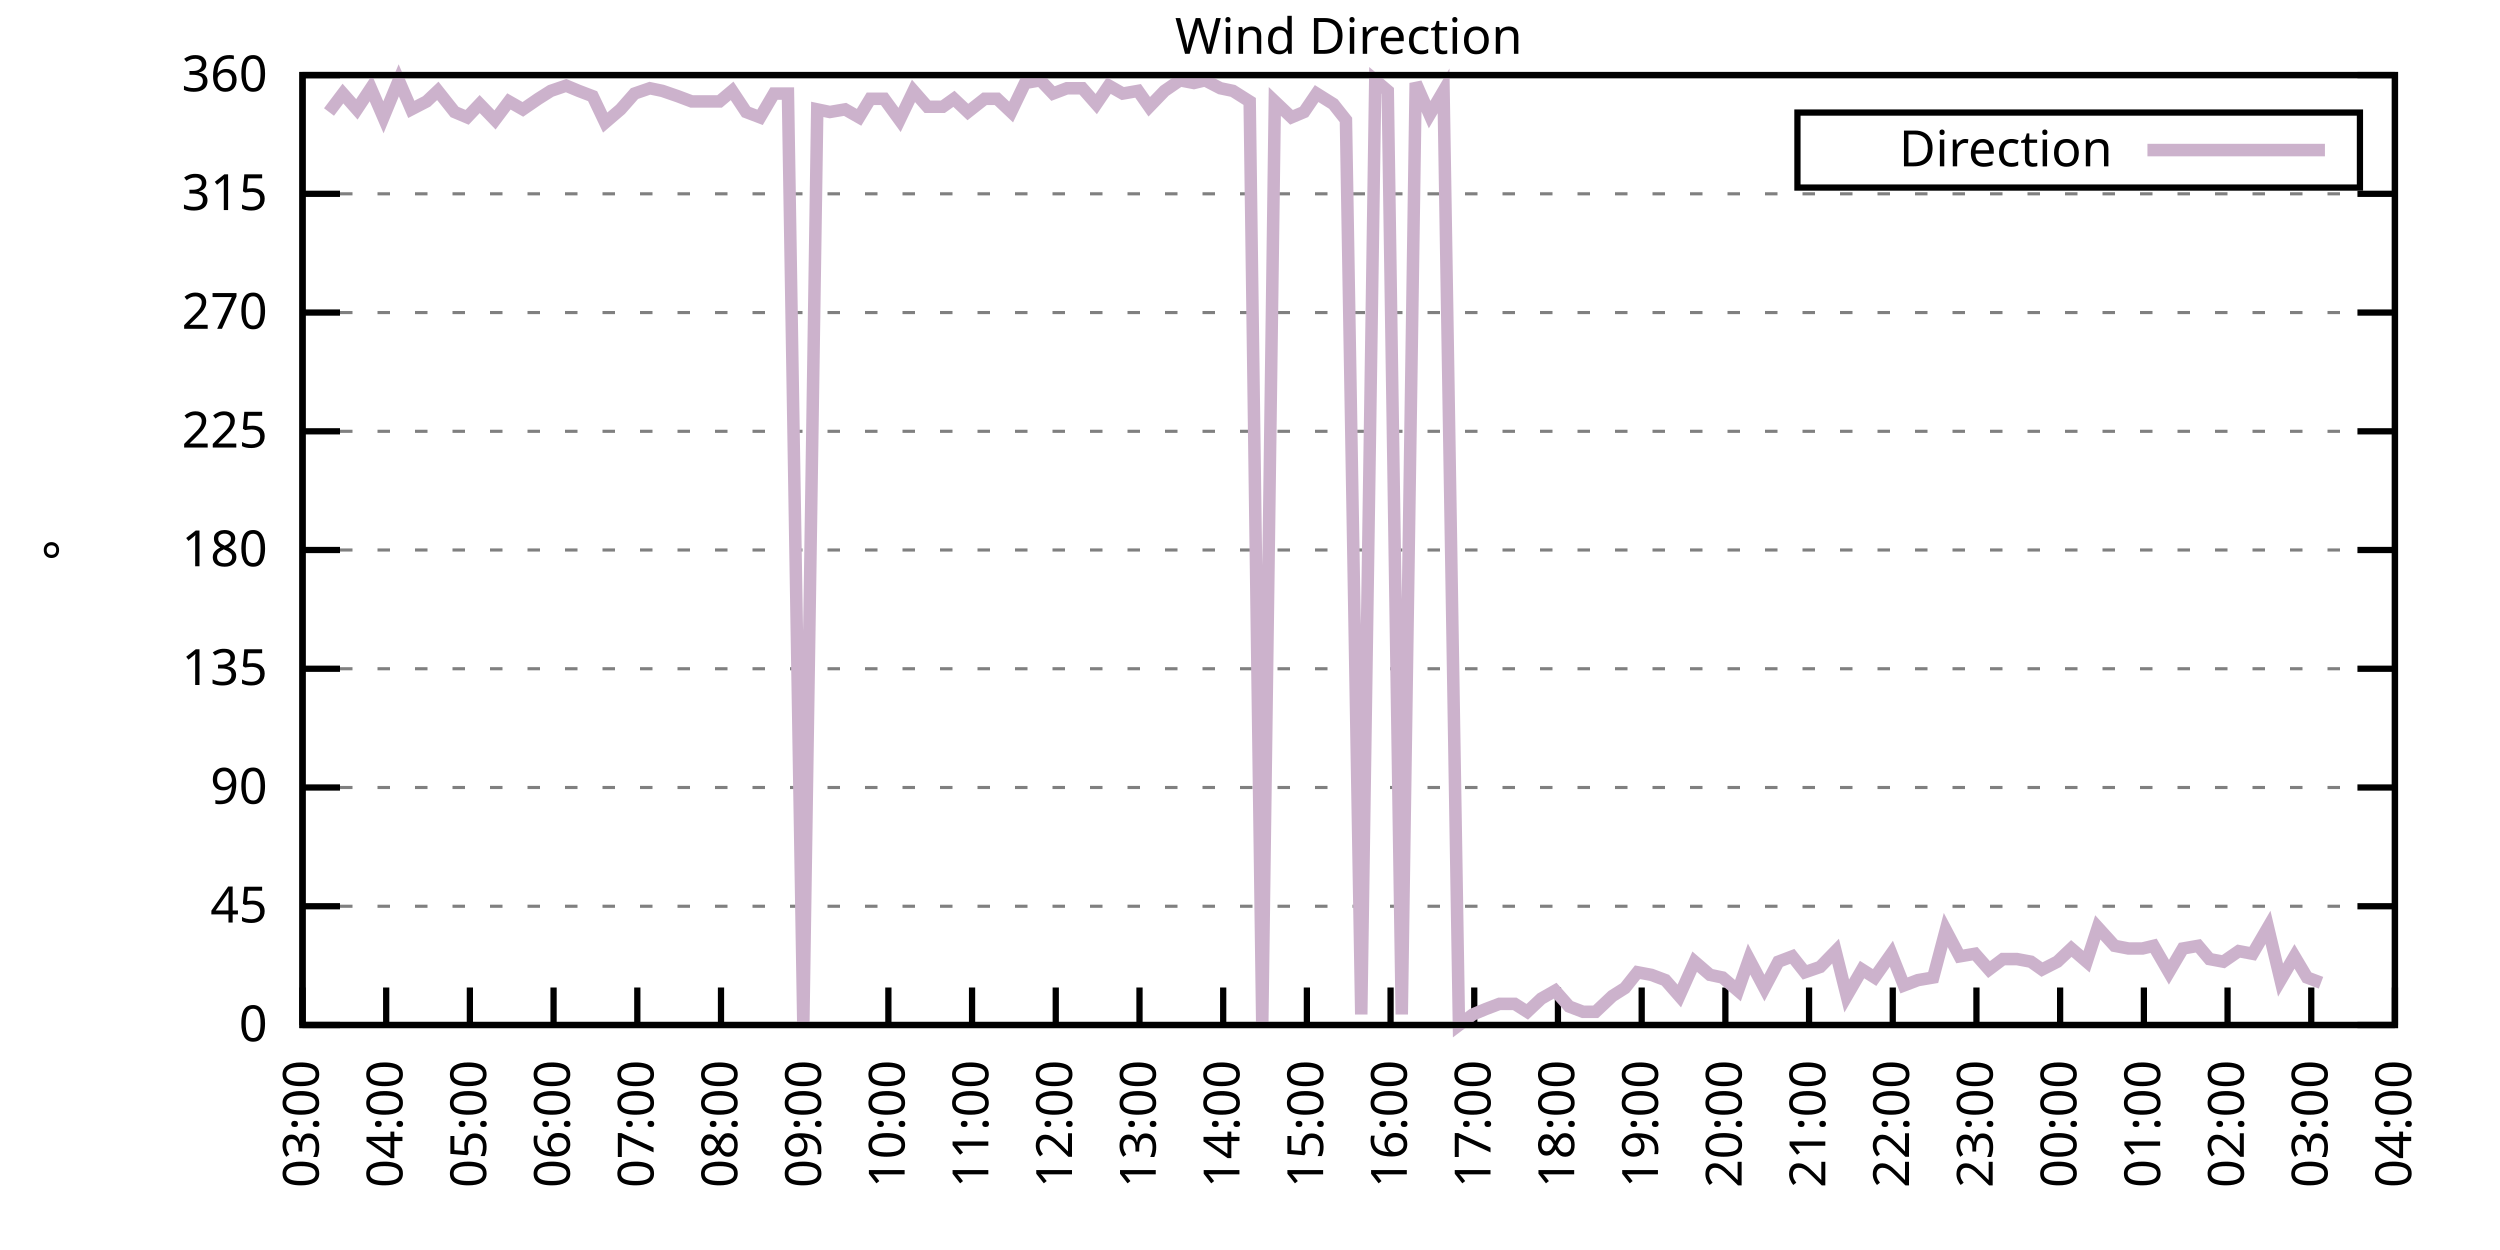
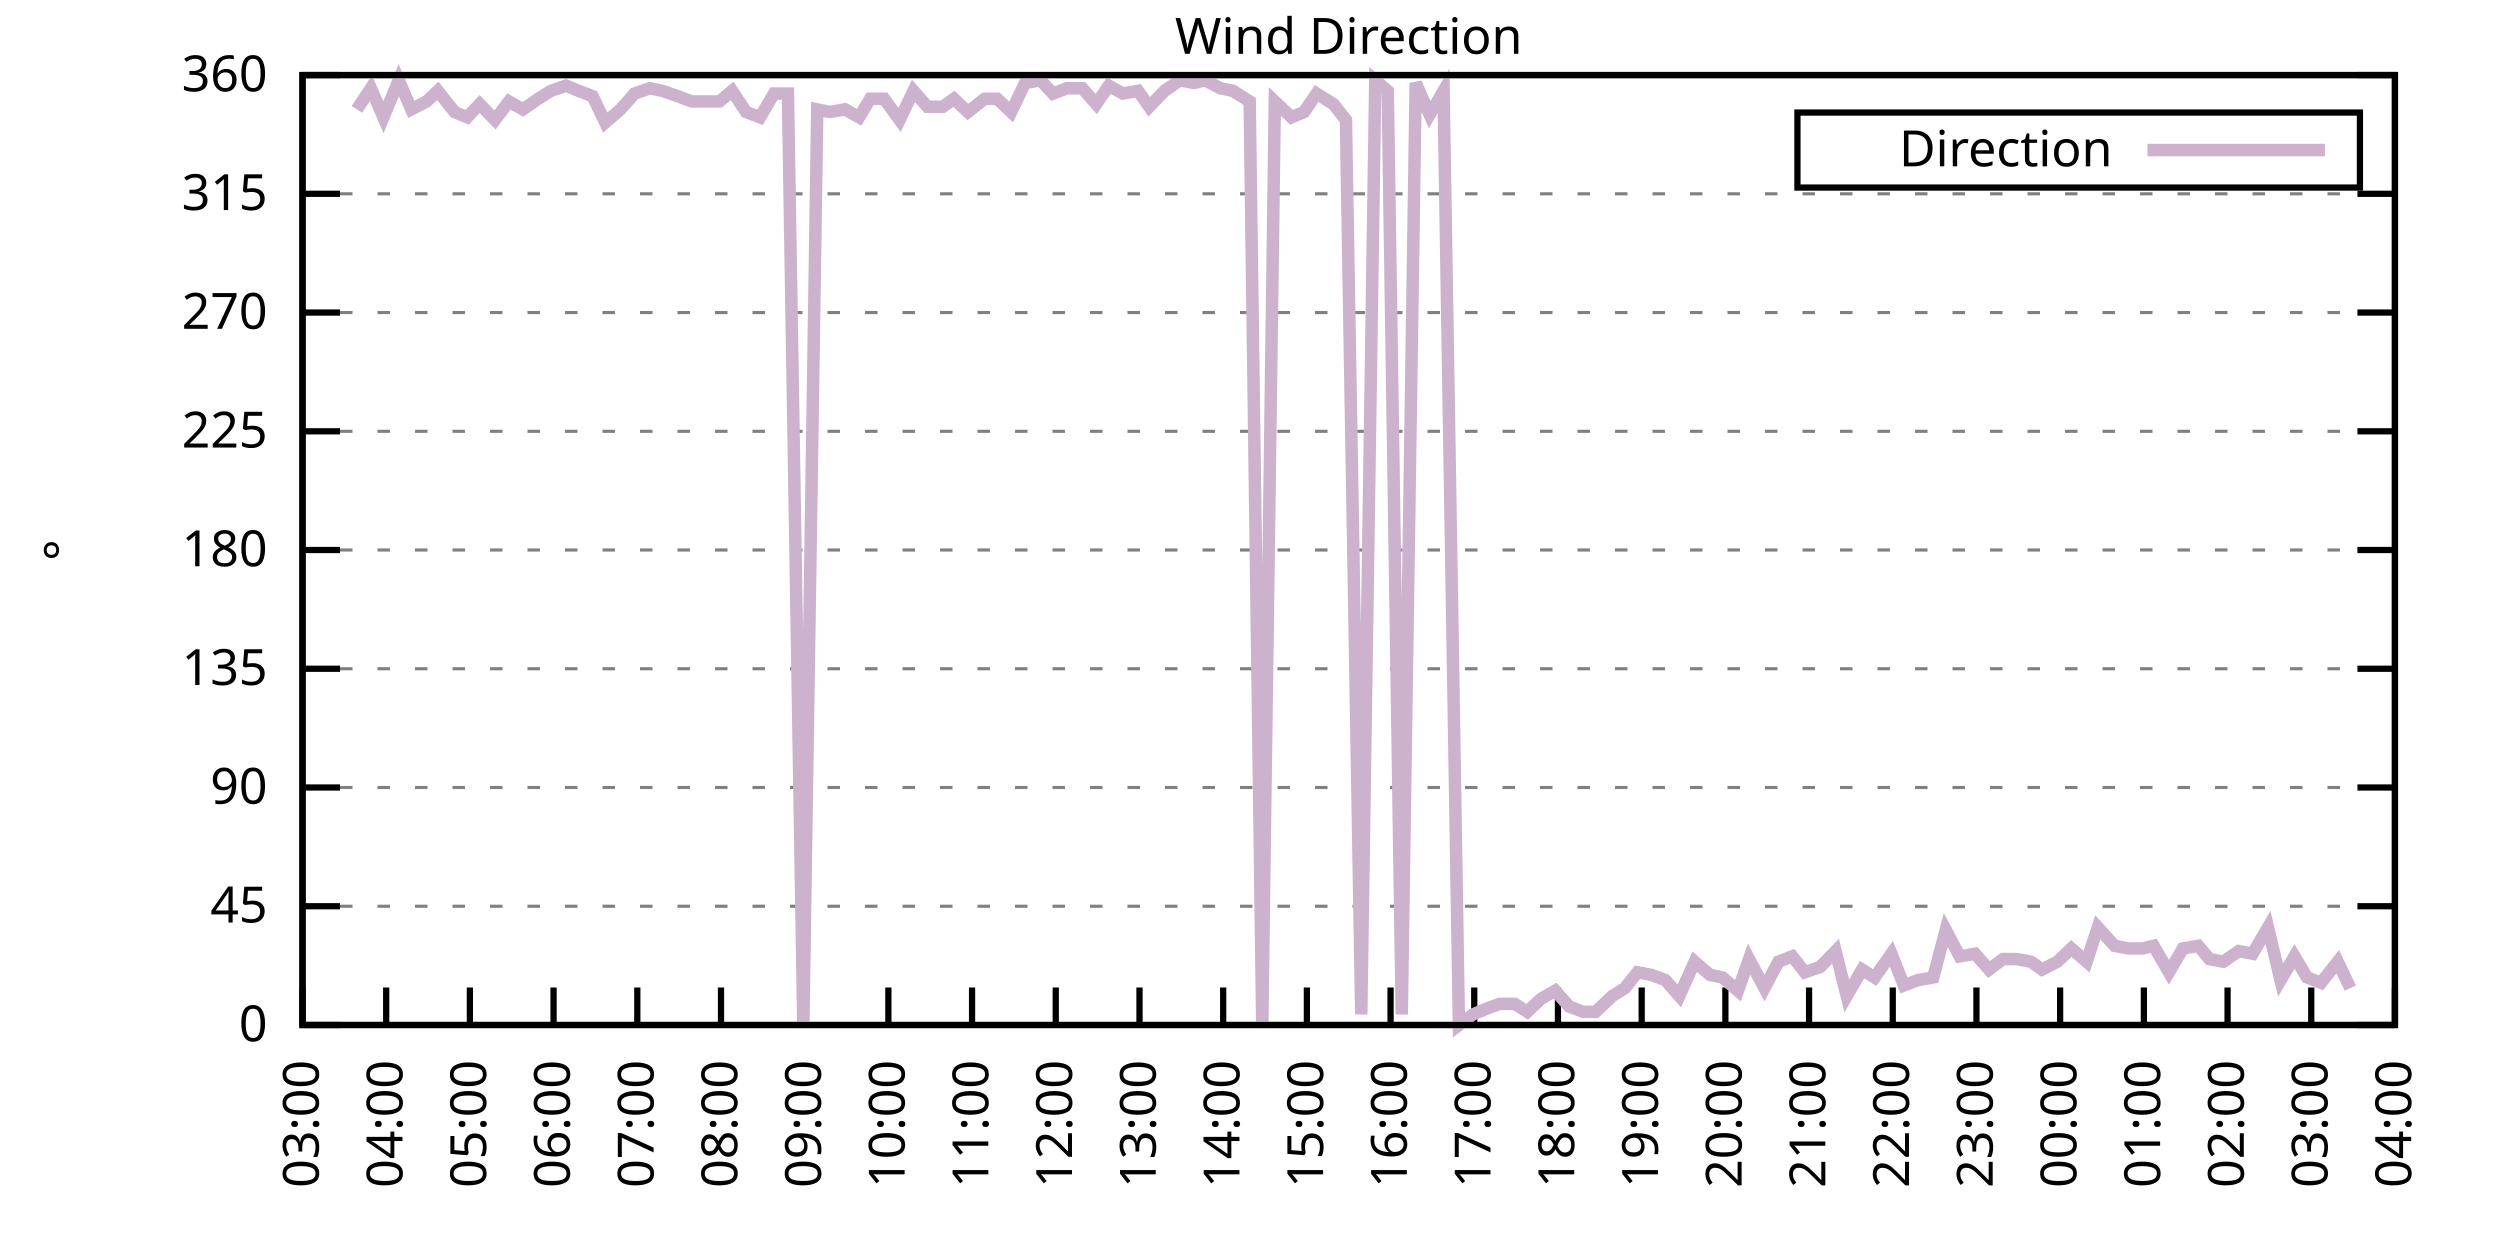
<svg xmlns="http://www.w3.org/2000/svg" xmlns:xlink="http://www.w3.org/1999/xlink" width="400" height="200" viewBox="0 0 400 200">
  <g id="gnuplot_canvas">
    <rect x="0" y="0" width="400" height="200" fill="none" />
    <defs>
      <circle id="gpDot" r="0.5" stroke-width="0.5" stroke="currentColor" />
      <path id="gpPt0" stroke-width="0.333" stroke="currentColor" d="M-1,0 h2 M0,-1 v2" />
      <path id="gpPt1" stroke-width="0.333" stroke="currentColor" d="M-1,-1 L1,1 M1,-1 L-1,1" />
      <path id="gpPt2" stroke-width="0.333" stroke="currentColor" d="M-1,0 L1,0 M0,-1 L0,1 M-1,-1 L1,1 M-1,1 L1,-1" />
      <rect id="gpPt3" stroke-width="0.333" stroke="currentColor" x="-1" y="-1" width="2" height="2" />
      <rect id="gpPt4" stroke-width="0.333" stroke="currentColor" fill="currentColor" x="-1" y="-1" width="2" height="2" />
      <circle id="gpPt5" stroke-width="0.333" stroke="currentColor" cx="0" cy="0" r="1" />
      <use xlink:href="#gpPt5" id="gpPt6" fill="currentColor" stroke="none" />
      <path id="gpPt7" stroke-width="0.333" stroke="currentColor" d="M0,-1.33 L-1.33,0.67 L1.33,0.67 z" />
      <use xlink:href="#gpPt7" id="gpPt8" fill="currentColor" stroke="none" />
      <use xlink:href="#gpPt7" id="gpPt9" stroke="currentColor" transform="rotate(180)" />
      <use xlink:href="#gpPt9" id="gpPt10" fill="currentColor" stroke="none" />
      <use xlink:href="#gpPt3" id="gpPt11" stroke="currentColor" transform="rotate(45)" />
      <use xlink:href="#gpPt11" id="gpPt12" fill="currentColor" stroke="none" />
      <path id="gpPt13" stroke-width="0.333" stroke="currentColor" d="M0,1.330 L1.265,0.411 L0.782,-1.067 L-0.782,-1.076 L-1.265,0.411 z" />
      <use xlink:href="#gpPt13" id="gpPt14" fill="currentColor" stroke="none" />
      <filter id="textbox" filterUnits="objectBoundingBox" x="0" y="0" height="1" width="1">
        <feFlood flood-color="white" flood-opacity="1" result="bgnd" />
        <feComposite in="SourceGraphic" in2="bgnd" operator="atop" />
      </filter>
      <filter id="greybox" filterUnits="objectBoundingBox" x="0" y="0" height="1" width="1">
        <feFlood flood-color="lightgrey" flood-opacity="1" result="grey" />
        <feComposite in="SourceGraphic" in2="grey" operator="atop" />
      </filter>
    </defs>
    <g fill="none" color="white" stroke="currentColor" stroke-width="1.00" stroke-linecap="butt" stroke-linejoin="miter">
</g>
    <g fill="none" color="black" stroke="currentColor" stroke-width="1.00" stroke-linecap="butt" stroke-linejoin="miter">
      <g stroke="none" shape-rendering="crispEdges">
        <polygon fill="rgb(255, 255, 255)" points="48.40,164.00 383.18,164.00 383.18,12.02 48.40,12.02 " />
      </g>
    </g>
    <g fill="none" color="black" stroke="currentColor" stroke-width="1.00" stroke-linecap="butt" stroke-linejoin="miter">
</g>
    <g fill="none" color="black" stroke="black" stroke-width="0.50" stroke-linecap="butt" stroke-linejoin="miter">
</g>
    <g fill="none" color="gray" stroke="currentColor" stroke-width="0.50" stroke-linecap="butt" stroke-linejoin="miter">
      <path stroke="gray" stroke-dasharray="2,4" class="gridline" d="M48.40,164.00 L383.19,164.00  " />
    </g>
    <g fill="none" color="gray" stroke="gray" stroke-width="1.00" stroke-linecap="butt" stroke-linejoin="miter">
</g>
    <g fill="none" color="black" stroke="currentColor" stroke-width="1.00" stroke-linecap="butt" stroke-linejoin="miter">
      <path stroke="black" d="M48.40,164.00 L54.40,164.00 M383.19,164.00 L377.19,164.00  " />
      <g transform="translate(42.80,166.60)" stroke="none" fill="black" font-family="Sans" font-size="8.00" text-anchor="end">
        <text>
          <tspan font-family="Sans"> 0</tspan>
        </text>
      </g>
    </g>
    <g fill="none" color="black" stroke="currentColor" stroke-width="1.00" stroke-linecap="butt" stroke-linejoin="miter">
</g>
    <g fill="none" color="black" stroke="black" stroke-width="0.50" stroke-linecap="butt" stroke-linejoin="miter">
</g>
    <g fill="none" color="gray" stroke="currentColor" stroke-width="0.50" stroke-linecap="butt" stroke-linejoin="miter">
      <path stroke="gray" stroke-dasharray="2,4" class="gridline" d="M48.40,145.00 L383.19,145.00  " />
    </g>
    <g fill="none" color="gray" stroke="gray" stroke-width="1.00" stroke-linecap="butt" stroke-linejoin="miter">
</g>
    <g fill="none" color="black" stroke="currentColor" stroke-width="1.00" stroke-linecap="butt" stroke-linejoin="miter">
      <path stroke="black" d="M48.40,145.00 L54.40,145.00 M383.19,145.00 L377.19,145.00  " />
      <g transform="translate(42.80,147.60)" stroke="none" fill="black" font-family="Sans" font-size="8.00" text-anchor="end">
        <text>
          <tspan font-family="Sans"> 45</tspan>
        </text>
      </g>
    </g>
    <g fill="none" color="black" stroke="currentColor" stroke-width="1.00" stroke-linecap="butt" stroke-linejoin="miter">
</g>
    <g fill="none" color="black" stroke="black" stroke-width="0.50" stroke-linecap="butt" stroke-linejoin="miter">
</g>
    <g fill="none" color="gray" stroke="currentColor" stroke-width="0.50" stroke-linecap="butt" stroke-linejoin="miter">
      <path stroke="gray" stroke-dasharray="2,4" class="gridline" d="M48.40,126.00 L383.19,126.00  " />
    </g>
    <g fill="none" color="gray" stroke="gray" stroke-width="1.00" stroke-linecap="butt" stroke-linejoin="miter">
</g>
    <g fill="none" color="black" stroke="currentColor" stroke-width="1.00" stroke-linecap="butt" stroke-linejoin="miter">
      <path stroke="black" d="M48.40,126.00 L54.40,126.00 M383.19,126.00 L377.19,126.00  " />
      <g transform="translate(42.80,128.60)" stroke="none" fill="black" font-family="Sans" font-size="8.00" text-anchor="end">
        <text>
          <tspan font-family="Sans"> 90</tspan>
        </text>
      </g>
    </g>
    <g fill="none" color="black" stroke="currentColor" stroke-width="1.00" stroke-linecap="butt" stroke-linejoin="miter">
</g>
    <g fill="none" color="black" stroke="black" stroke-width="0.50" stroke-linecap="butt" stroke-linejoin="miter">
</g>
    <g fill="none" color="gray" stroke="currentColor" stroke-width="0.50" stroke-linecap="butt" stroke-linejoin="miter">
      <path stroke="gray" stroke-dasharray="2,4" class="gridline" d="M48.40,107.00 L383.19,107.00  " />
    </g>
    <g fill="none" color="gray" stroke="gray" stroke-width="1.00" stroke-linecap="butt" stroke-linejoin="miter">
</g>
    <g fill="none" color="black" stroke="currentColor" stroke-width="1.00" stroke-linecap="butt" stroke-linejoin="miter">
      <path stroke="black" d="M48.40,107.00 L54.40,107.00 M383.19,107.00 L377.19,107.00  " />
      <g transform="translate(42.80,109.60)" stroke="none" fill="black" font-family="Sans" font-size="8.00" text-anchor="end">
        <text>
          <tspan font-family="Sans"> 135</tspan>
        </text>
      </g>
    </g>
    <g fill="none" color="black" stroke="currentColor" stroke-width="1.00" stroke-linecap="butt" stroke-linejoin="miter">
</g>
    <g fill="none" color="black" stroke="black" stroke-width="0.50" stroke-linecap="butt" stroke-linejoin="miter">
</g>
    <g fill="none" color="gray" stroke="currentColor" stroke-width="0.50" stroke-linecap="butt" stroke-linejoin="miter">
      <path stroke="gray" stroke-dasharray="2,4" class="gridline" d="M48.40,88.00 L383.19,88.00  " />
    </g>
    <g fill="none" color="gray" stroke="gray" stroke-width="1.00" stroke-linecap="butt" stroke-linejoin="miter">
</g>
    <g fill="none" color="black" stroke="currentColor" stroke-width="1.00" stroke-linecap="butt" stroke-linejoin="miter">
      <path stroke="black" d="M48.40,88.00 L54.40,88.00 M383.19,88.00 L377.19,88.00  " />
      <g transform="translate(42.80,90.60)" stroke="none" fill="black" font-family="Sans" font-size="8.00" text-anchor="end">
        <text>
          <tspan font-family="Sans"> 180</tspan>
        </text>
      </g>
    </g>
    <g fill="none" color="black" stroke="currentColor" stroke-width="1.00" stroke-linecap="butt" stroke-linejoin="miter">
</g>
    <g fill="none" color="black" stroke="black" stroke-width="0.50" stroke-linecap="butt" stroke-linejoin="miter">
</g>
    <g fill="none" color="gray" stroke="currentColor" stroke-width="0.50" stroke-linecap="butt" stroke-linejoin="miter">
      <path stroke="gray" stroke-dasharray="2,4" class="gridline" d="M48.40,69.01 L383.19,69.01  " />
    </g>
    <g fill="none" color="gray" stroke="gray" stroke-width="1.00" stroke-linecap="butt" stroke-linejoin="miter">
</g>
    <g fill="none" color="black" stroke="currentColor" stroke-width="1.00" stroke-linecap="butt" stroke-linejoin="miter">
      <path stroke="black" d="M48.40,69.01 L54.40,69.01 M383.19,69.01 L377.19,69.01  " />
      <g transform="translate(42.80,71.61)" stroke="none" fill="black" font-family="Sans" font-size="8.00" text-anchor="end">
        <text>
          <tspan font-family="Sans"> 225</tspan>
        </text>
      </g>
    </g>
    <g fill="none" color="black" stroke="currentColor" stroke-width="1.00" stroke-linecap="butt" stroke-linejoin="miter">
</g>
    <g fill="none" color="black" stroke="black" stroke-width="0.50" stroke-linecap="butt" stroke-linejoin="miter">
</g>
    <g fill="none" color="gray" stroke="currentColor" stroke-width="0.50" stroke-linecap="butt" stroke-linejoin="miter">
      <path stroke="gray" stroke-dasharray="2,4" class="gridline" d="M48.40,50.01 L383.19,50.01  " />
    </g>
    <g fill="none" color="gray" stroke="gray" stroke-width="1.00" stroke-linecap="butt" stroke-linejoin="miter">
</g>
    <g fill="none" color="black" stroke="currentColor" stroke-width="1.00" stroke-linecap="butt" stroke-linejoin="miter">
      <path stroke="black" d="M48.40,50.01 L54.40,50.01 M383.19,50.01 L377.19,50.01  " />
      <g transform="translate(42.80,52.61)" stroke="none" fill="black" font-family="Sans" font-size="8.00" text-anchor="end">
        <text>
          <tspan font-family="Sans"> 270</tspan>
        </text>
      </g>
    </g>
    <g fill="none" color="black" stroke="currentColor" stroke-width="1.00" stroke-linecap="butt" stroke-linejoin="miter">
</g>
    <g fill="none" color="black" stroke="black" stroke-width="0.50" stroke-linecap="butt" stroke-linejoin="miter">
</g>
    <g fill="none" color="gray" stroke="currentColor" stroke-width="0.50" stroke-linecap="butt" stroke-linejoin="miter">
      <path stroke="gray" stroke-dasharray="2,4" class="gridline" d="M48.40,31.01 L383.19,31.01  " />
    </g>
    <g fill="none" color="gray" stroke="gray" stroke-width="1.00" stroke-linecap="butt" stroke-linejoin="miter">
</g>
    <g fill="none" color="black" stroke="currentColor" stroke-width="1.00" stroke-linecap="butt" stroke-linejoin="miter">
      <path stroke="black" d="M48.40,31.01 L54.40,31.01 M383.19,31.01 L377.19,31.01  " />
      <g transform="translate(42.80,33.61)" stroke="none" fill="black" font-family="Sans" font-size="8.00" text-anchor="end">
        <text>
          <tspan font-family="Sans"> 315</tspan>
        </text>
      </g>
    </g>
    <g fill="none" color="black" stroke="currentColor" stroke-width="1.00" stroke-linecap="butt" stroke-linejoin="miter">
</g>
    <g fill="none" color="black" stroke="black" stroke-width="0.50" stroke-linecap="butt" stroke-linejoin="miter">
</g>
    <g fill="none" color="gray" stroke="currentColor" stroke-width="0.50" stroke-linecap="butt" stroke-linejoin="miter">
      <path stroke="gray" stroke-dasharray="2,4" class="gridline" d="M48.40,12.01 L383.19,12.01  " />
    </g>
    <g fill="none" color="gray" stroke="gray" stroke-width="1.00" stroke-linecap="butt" stroke-linejoin="miter">
</g>
    <g fill="none" color="black" stroke="currentColor" stroke-width="1.00" stroke-linecap="butt" stroke-linejoin="miter">
      <path stroke="black" d="M48.40,12.01 L54.40,12.01 M383.19,12.01 L377.19,12.01  " />
      <g transform="translate(42.80,14.61)" stroke="none" fill="black" font-family="Sans" font-size="8.00" text-anchor="end">
        <text>
          <tspan font-family="Sans"> 360</tspan>
        </text>
      </g>
    </g>
    <g fill="none" color="black" stroke="currentColor" stroke-width="1.00" stroke-linecap="butt" stroke-linejoin="miter">
      <path stroke="black" d="M48.40,164.00 L48.40,158.00  " />
      <g transform="translate(51.00,169.60) rotate(270.00)" stroke="none" fill="black" font-family="Sans" font-size="8.00" text-anchor="end">
        <text>
          <tspan font-family="Sans">03:00</tspan>
        </text>
      </g>
    </g>
    <g fill="none" color="black" stroke="currentColor" stroke-width="1.00" stroke-linecap="butt" stroke-linejoin="miter">
      <path stroke="black" d="M61.79,164.00 L61.79,158.00  " />
      <g transform="translate(64.39,169.60) rotate(270.00)" stroke="none" fill="black" font-family="Sans" font-size="8.00" text-anchor="end">
        <text>
          <tspan font-family="Sans">04:00</tspan>
        </text>
      </g>
    </g>
    <g fill="none" color="black" stroke="currentColor" stroke-width="1.00" stroke-linecap="butt" stroke-linejoin="miter">
      <path stroke="black" d="M75.18,164.00 L75.18,158.00  " />
      <g transform="translate(77.78,169.60) rotate(270.00)" stroke="none" fill="black" font-family="Sans" font-size="8.00" text-anchor="end">
        <text>
          <tspan font-family="Sans">05:00</tspan>
        </text>
      </g>
    </g>
    <g fill="none" color="black" stroke="currentColor" stroke-width="1.00" stroke-linecap="butt" stroke-linejoin="miter">
      <path stroke="black" d="M88.57,164.00 L88.57,158.00  " />
      <g transform="translate(91.17,169.60) rotate(270.00)" stroke="none" fill="black" font-family="Sans" font-size="8.00" text-anchor="end">
        <text>
          <tspan font-family="Sans">06:00</tspan>
        </text>
      </g>
    </g>
    <g fill="none" color="black" stroke="currentColor" stroke-width="1.00" stroke-linecap="butt" stroke-linejoin="miter">
      <path stroke="black" d="M101.97,164.00 L101.97,158.00  " />
      <g transform="translate(104.57,169.60) rotate(270.00)" stroke="none" fill="black" font-family="Sans" font-size="8.00" text-anchor="end">
        <text>
          <tspan font-family="Sans">07:00</tspan>
        </text>
      </g>
    </g>
    <g fill="none" color="black" stroke="currentColor" stroke-width="1.00" stroke-linecap="butt" stroke-linejoin="miter">
      <path stroke="black" d="M115.36,164.00 L115.36,158.00  " />
      <g transform="translate(117.96,169.60) rotate(270.00)" stroke="none" fill="black" font-family="Sans" font-size="8.00" text-anchor="end">
        <text>
          <tspan font-family="Sans">08:00</tspan>
        </text>
      </g>
    </g>
    <g fill="none" color="black" stroke="currentColor" stroke-width="1.00" stroke-linecap="butt" stroke-linejoin="miter">
      <path stroke="black" d="M128.75,164.00 L128.75,158.00  " />
      <g transform="translate(131.35,169.60) rotate(270.00)" stroke="none" fill="black" font-family="Sans" font-size="8.00" text-anchor="end">
        <text>
          <tspan font-family="Sans">09:00</tspan>
        </text>
      </g>
    </g>
    <g fill="none" color="black" stroke="currentColor" stroke-width="1.00" stroke-linecap="butt" stroke-linejoin="miter">
      <path stroke="black" d="M142.14,164.00 L142.14,158.00  " />
      <g transform="translate(144.74,169.60) rotate(270.00)" stroke="none" fill="black" font-family="Sans" font-size="8.00" text-anchor="end">
        <text>
          <tspan font-family="Sans">10:00</tspan>
        </text>
      </g>
    </g>
    <g fill="none" color="black" stroke="currentColor" stroke-width="1.00" stroke-linecap="butt" stroke-linejoin="miter">
      <path stroke="black" d="M155.53,164.00 L155.53,158.00  " />
      <g transform="translate(158.13,169.60) rotate(270.00)" stroke="none" fill="black" font-family="Sans" font-size="8.00" text-anchor="end">
        <text>
          <tspan font-family="Sans">11:00</tspan>
        </text>
      </g>
    </g>
    <g fill="none" color="black" stroke="currentColor" stroke-width="1.00" stroke-linecap="butt" stroke-linejoin="miter">
      <path stroke="black" d="M168.92,164.00 L168.92,158.00  " />
      <g transform="translate(171.52,169.60) rotate(270.00)" stroke="none" fill="black" font-family="Sans" font-size="8.00" text-anchor="end">
        <text>
          <tspan font-family="Sans">12:00</tspan>
        </text>
      </g>
    </g>
    <g fill="none" color="black" stroke="currentColor" stroke-width="1.00" stroke-linecap="butt" stroke-linejoin="miter">
      <path stroke="black" d="M182.32,164.00 L182.32,158.00  " />
      <g transform="translate(184.92,169.60) rotate(270.00)" stroke="none" fill="black" font-family="Sans" font-size="8.00" text-anchor="end">
        <text>
          <tspan font-family="Sans">13:00</tspan>
        </text>
      </g>
    </g>
    <g fill="none" color="black" stroke="currentColor" stroke-width="1.00" stroke-linecap="butt" stroke-linejoin="miter">
      <path stroke="black" d="M195.71,164.00 L195.71,158.00  " />
      <g transform="translate(198.31,169.60) rotate(270.00)" stroke="none" fill="black" font-family="Sans" font-size="8.00" text-anchor="end">
        <text>
          <tspan font-family="Sans">14:00</tspan>
        </text>
      </g>
    </g>
    <g fill="none" color="black" stroke="currentColor" stroke-width="1.00" stroke-linecap="butt" stroke-linejoin="miter">
      <path stroke="black" d="M209.10,164.00 L209.10,158.00  " />
      <g transform="translate(211.70,169.60) rotate(270.00)" stroke="none" fill="black" font-family="Sans" font-size="8.00" text-anchor="end">
        <text>
          <tspan font-family="Sans">15:00</tspan>
        </text>
      </g>
    </g>
    <g fill="none" color="black" stroke="currentColor" stroke-width="1.00" stroke-linecap="butt" stroke-linejoin="miter">
      <path stroke="black" d="M222.49,164.00 L222.49,158.00  " />
      <g transform="translate(225.09,169.60) rotate(270.00)" stroke="none" fill="black" font-family="Sans" font-size="8.00" text-anchor="end">
        <text>
          <tspan font-family="Sans">16:00</tspan>
        </text>
      </g>
    </g>
    <g fill="none" color="black" stroke="currentColor" stroke-width="1.00" stroke-linecap="butt" stroke-linejoin="miter">
      <path stroke="black" d="M235.88,164.00 L235.88,158.00  " />
      <g transform="translate(238.48,169.60) rotate(270.00)" stroke="none" fill="black" font-family="Sans" font-size="8.00" text-anchor="end">
        <text>
          <tspan font-family="Sans">17:00</tspan>
        </text>
      </g>
    </g>
    <g fill="none" color="black" stroke="currentColor" stroke-width="1.00" stroke-linecap="butt" stroke-linejoin="miter">
      <path stroke="black" d="M249.27,164.00 L249.27,158.00  " />
      <g transform="translate(251.87,169.60) rotate(270.00)" stroke="none" fill="black" font-family="Sans" font-size="8.00" text-anchor="end">
        <text>
          <tspan font-family="Sans">18:00</tspan>
        </text>
      </g>
    </g>
    <g fill="none" color="black" stroke="currentColor" stroke-width="1.00" stroke-linecap="butt" stroke-linejoin="miter">
      <path stroke="black" d="M262.67,164.00 L262.67,158.00  " />
      <g transform="translate(265.27,169.60) rotate(270.00)" stroke="none" fill="black" font-family="Sans" font-size="8.00" text-anchor="end">
        <text>
          <tspan font-family="Sans">19:00</tspan>
        </text>
      </g>
    </g>
    <g fill="none" color="black" stroke="currentColor" stroke-width="1.00" stroke-linecap="butt" stroke-linejoin="miter">
      <path stroke="black" d="M276.06,164.00 L276.06,158.00  " />
      <g transform="translate(278.66,169.60) rotate(270.00)" stroke="none" fill="black" font-family="Sans" font-size="8.00" text-anchor="end">
        <text>
          <tspan font-family="Sans">20:00</tspan>
        </text>
      </g>
    </g>
    <g fill="none" color="black" stroke="currentColor" stroke-width="1.00" stroke-linecap="butt" stroke-linejoin="miter">
      <path stroke="black" d="M289.45,164.00 L289.45,158.00  " />
      <g transform="translate(292.05,169.60) rotate(270.00)" stroke="none" fill="black" font-family="Sans" font-size="8.00" text-anchor="end">
        <text>
          <tspan font-family="Sans">21:00</tspan>
        </text>
      </g>
    </g>
    <g fill="none" color="black" stroke="currentColor" stroke-width="1.00" stroke-linecap="butt" stroke-linejoin="miter">
      <path stroke="black" d="M302.84,164.00 L302.84,158.00  " />
      <g transform="translate(305.44,169.60) rotate(270.00)" stroke="none" fill="black" font-family="Sans" font-size="8.00" text-anchor="end">
        <text>
          <tspan font-family="Sans">22:00</tspan>
        </text>
      </g>
    </g>
    <g fill="none" color="black" stroke="currentColor" stroke-width="1.00" stroke-linecap="butt" stroke-linejoin="miter">
      <path stroke="black" d="M316.23,164.00 L316.23,158.00  " />
      <g transform="translate(318.83,169.60) rotate(270.00)" stroke="none" fill="black" font-family="Sans" font-size="8.00" text-anchor="end">
        <text>
          <tspan font-family="Sans">23:00</tspan>
        </text>
      </g>
    </g>
    <g fill="none" color="black" stroke="currentColor" stroke-width="1.00" stroke-linecap="butt" stroke-linejoin="miter">
      <path stroke="black" d="M329.62,164.00 L329.62,158.00  " />
      <g transform="translate(332.22,169.60) rotate(270.00)" stroke="none" fill="black" font-family="Sans" font-size="8.00" text-anchor="end">
        <text>
          <tspan font-family="Sans">00:00</tspan>
        </text>
      </g>
    </g>
    <g fill="none" color="black" stroke="currentColor" stroke-width="1.00" stroke-linecap="butt" stroke-linejoin="miter">
      <path stroke="black" d="M343.02,164.00 L343.02,158.00  " />
      <g transform="translate(345.62,169.60) rotate(270.00)" stroke="none" fill="black" font-family="Sans" font-size="8.00" text-anchor="end">
        <text>
          <tspan font-family="Sans">01:00</tspan>
        </text>
      </g>
    </g>
    <g fill="none" color="black" stroke="currentColor" stroke-width="1.00" stroke-linecap="butt" stroke-linejoin="miter">
      <path stroke="black" d="M356.41,164.00 L356.41,158.00  " />
      <g transform="translate(359.01,169.60) rotate(270.00)" stroke="none" fill="black" font-family="Sans" font-size="8.00" text-anchor="end">
        <text>
          <tspan font-family="Sans">02:00</tspan>
        </text>
      </g>
    </g>
    <g fill="none" color="black" stroke="currentColor" stroke-width="1.00" stroke-linecap="butt" stroke-linejoin="miter">
      <path stroke="black" d="M369.80,164.00 L369.80,158.00  " />
      <g transform="translate(372.40,169.60) rotate(270.00)" stroke="none" fill="black" font-family="Sans" font-size="8.00" text-anchor="end">
        <text>
          <tspan font-family="Sans">03:00</tspan>
        </text>
      </g>
    </g>
    <g fill="none" color="black" stroke="currentColor" stroke-width="1.00" stroke-linecap="butt" stroke-linejoin="miter">
      <path stroke="black" d="M383.19,164.00 L383.19,158.00  " />
      <g transform="translate(385.79,169.60) rotate(270.00)" stroke="none" fill="black" font-family="Sans" font-size="8.00" text-anchor="end">
        <text>
          <tspan font-family="Sans">04:00</tspan>
        </text>
      </g>
    </g>
    <g fill="none" color="black" stroke="currentColor" stroke-width="1.00" stroke-linecap="butt" stroke-linejoin="miter">
</g>
    <g fill="none" color="black" stroke="currentColor" stroke-width="1.00" stroke-linecap="butt" stroke-linejoin="miter">
      <path stroke="black" d="M48.40,12.01 L48.40,164.00 L383.19,164.00 L383.19,12.01 L48.40,12.01 Z  " />
    </g>
    <g fill="none" color="black" stroke="currentColor" stroke-width="1.00" stroke-linecap="butt" stroke-linejoin="miter">
</g>
    <g fill="none" color="black" stroke="currentColor" stroke-width="1.00" stroke-linecap="butt" stroke-linejoin="miter">
      <path stroke="black" d="M287.59,30.01 L287.59,18.01 L377.59,18.01 L377.59,30.01 L287.59,30.01 Z  " />
    </g>
    <g id="Wind_direction_plot_1">
      <g fill="none" color="white" stroke="black" stroke-width="2.00" stroke-linecap="butt" stroke-linejoin="miter">
</g>
      <g fill="none" color="black" stroke="currentColor" stroke-width="2.00" stroke-linecap="butt" stroke-linejoin="miter">
        <g transform="translate(337.99,26.61)" stroke="none" fill="black" font-family="Sans" font-size="8.00" text-anchor="end">
          <text>
            <tspan font-family="Sans">Direction</tspan>
          </text>
        </g>
      </g>
      <g fill="none" color="black" stroke="currentColor" stroke-width="2.00" stroke-linecap="butt" stroke-linejoin="miter">
-         <path stroke="rgb(204, 178, 204)" d="M343.59,24.01 L371.99,24.01 M52.64,17.92 L54.87,14.97 L57.10,17.50 L59.34,14.12 L61.35,18.77 L63.80,12.85   L65.81,17.50 L68.26,16.23 L70.05,14.54 L72.73,17.92 L74.74,18.77 L76.75,16.65 L79.20,19.19 L81.43,16.23   L83.66,17.50 L86.12,15.81 L88.13,14.54 L90.58,13.70 L92.59,14.54 L94.82,15.39 L96.83,19.61 L99.29,17.50   L101.52,14.97 L103.98,14.12 L105.98,14.54 L108.44,15.39 L110.67,16.23 L112.90,16.23 L115.13,16.23 L117.14,14.54   L119.38,17.92 L121.61,18.77 L123.84,14.97 L126.07,14.97 L128.53,164.00 L130.76,17.50 L132.77,17.92 L135.22,17.50   L137.45,18.77 L139.24,15.81 L141.47,15.81 L143.93,19.19 L146.16,14.54 L148.39,17.08 L150.85,17.08 L152.63,15.81   L154.86,17.92 L157.54,15.81 L159.55,15.81 L161.78,17.92 L164.01,13.28 L166.47,12.85 L168.48,14.97 L170.71,14.12   L173.17,14.12 L175.40,16.65 L177.41,13.70 L179.64,14.97 L182.09,14.54 L183.88,17.08 L186.33,14.54 L188.79,12.85   L191.02,13.28 L192.81,12.85 L195.26,14.12 L197.27,14.54 L199.95,16.23 L201.96,164.00 L203.97,16.23 L206.64,18.77   L208.65,17.92 L210.66,14.97 L213.34,16.65 L215.35,19.19 L217.80,162.31 L220.04,12.85 L222.04,14.54 L224.28,162.31   L226.51,13.28 L228.74,18.34 L230.97,14.54 L233.43,164.00 L235.66,162.31 L237.67,161.47 L239.90,160.62 L242.36,160.62   L244.36,161.89 L246.60,159.78 L248.83,158.51 L251.06,161.04 L253.29,161.89 L255.30,161.89 L257.98,159.36 L259.99,158.09   L262.00,155.56 L264.23,155.98 L266.46,156.82 L268.69,159.36 L271.15,153.87 L273.60,155.98 L275.61,156.40 L278.07,158.51   L279.85,153.45 L282.31,158.09 L284.54,153.87 L286.77,153.02 L288.78,155.56 L291.23,154.71 L293.69,152.18 L295.48,159.36   L297.93,155.13 L299.94,156.40 L302.62,152.60 L304.63,157.67 L306.86,156.82 L309.31,156.40 L311.32,148.80 L313.55,153.02   L316.01,152.60 L318.24,155.13 L320.47,153.45 L322.70,153.45 L324.94,153.87 L326.72,155.13 L329.18,153.87 L331.41,151.76   L333.86,153.87 L335.65,148.38 L338.33,151.33 L340.56,151.76 L342.79,151.76 L344.58,151.33 L347.03,155.56 L349.26,151.76   L351.72,151.33 L353.51,153.45 L355.74,153.87 L358.19,152.18 L360.42,152.60 L362.88,148.38 L364.89,156.82 L367.12,153.02   L369.13,156.40 L371.36,157.24  " />
+         <path stroke="rgb(204, 178, 204)" d="M343.59,24.01 L371.99,24.01 M57.10,17.50 L59.34,14.12 L61.35,18.77 L63.80,12.85 L65.81,17.50 L68.26,16.23   L70.05,14.54 L72.73,17.92 L74.74,18.77 L76.75,16.65 L79.20,19.19 L81.43,16.23 L83.66,17.50 L86.12,15.81   L88.13,14.54 L90.58,13.70 L92.59,14.54 L94.82,15.39 L96.83,19.61 L99.29,17.50 L101.52,14.97 L103.98,14.12   L105.98,14.54 L108.44,15.39 L110.67,16.23 L112.90,16.23 L115.13,16.23 L117.14,14.54 L119.38,17.92 L121.61,18.77   L123.84,14.97 L126.07,14.97 L128.53,164.00 L130.76,17.50 L132.77,17.92 L135.22,17.50 L137.45,18.77 L139.24,15.81   L141.47,15.81 L143.93,19.19 L146.16,14.54 L148.39,17.08 L150.85,17.08 L152.63,15.81 L154.86,17.92 L157.54,15.81   L159.55,15.81 L161.78,17.92 L164.01,13.28 L166.47,12.85 L168.48,14.97 L170.71,14.12 L173.17,14.12 L175.40,16.65   L177.41,13.70 L179.64,14.97 L182.09,14.54 L183.88,17.08 L186.33,14.54 L188.79,12.85 L191.02,13.28 L192.81,12.85   L195.26,14.12 L197.27,14.54 L199.95,16.23 L201.96,164.00 L203.97,16.23 L206.64,18.77 L208.65,17.92 L210.66,14.97   L213.34,16.65 L215.35,19.19 L217.80,162.31 L220.04,12.85 L222.04,14.54 L224.28,162.31 L226.51,13.28 L228.74,18.34   L230.97,14.54 L233.43,164.00 L235.66,162.31 L237.67,161.47 L239.90,160.62 L242.36,160.62 L244.36,161.89 L246.60,159.78   L248.83,158.51 L251.06,161.04 L253.29,161.89 L255.30,161.89 L257.98,159.36 L259.99,158.09 L262.00,155.56 L264.23,155.98   L266.46,156.82 L268.69,159.36 L271.15,153.87 L273.60,155.98 L275.61,156.40 L278.07,158.51 L279.85,153.45 L282.31,158.09   L284.54,153.87 L286.77,153.02 L288.78,155.56 L291.23,154.71 L293.69,152.18 L295.48,159.36 L297.93,155.13 L299.94,156.40   L302.62,152.60 L304.63,157.67 L306.86,156.82 L309.31,156.40 L311.32,148.80 L313.55,153.02 L316.01,152.60 L318.24,155.13   L320.47,153.45 L322.70,153.45 L324.94,153.87 L326.72,155.13 L329.18,153.87 L331.41,151.76 L333.86,153.87 L335.65,148.38   L338.33,151.33 L340.56,151.76 L342.79,151.76 L344.58,151.33 L347.03,155.56 L349.26,151.76 L351.72,151.33 L353.51,153.45   L355.74,153.87 L358.19,152.18 L360.42,152.60 L362.88,148.38 L364.89,156.82 L367.12,153.02 L369.13,156.40 L371.36,157.24   L374.04,153.87 L376.05,158.09  " />
      </g>
    </g>
    <g fill="none" color="black" stroke="currentColor" stroke-width="2.00" stroke-linecap="butt" stroke-linejoin="miter">
</g>
    <g fill="none" color="black" stroke="black" stroke-width="1.00" stroke-linecap="butt" stroke-linejoin="miter">
</g>
    <g fill="none" color="black" stroke="currentColor" stroke-width="1.00" stroke-linecap="butt" stroke-linejoin="miter">
      <path stroke="black" d="M48.40,12.01 L48.40,164.00 L383.19,164.00 L383.19,12.01 L48.40,12.01 Z  " />
      <g transform="translate(12.80,88.01) rotate(270.00)" stroke="none" fill="black" font-family="Sans" font-size="8.00" text-anchor="middle">
        <text>
          <tspan font-family="Sans">°</tspan>
        </text>
      </g>
    </g>
    <g fill="none" color="black" stroke="currentColor" stroke-width="1.00" stroke-linecap="butt" stroke-linejoin="miter">
</g>
    <g fill="none" color="black" stroke="currentColor" stroke-width="1.00" stroke-linecap="butt" stroke-linejoin="miter">
      <g transform="translate(215.79,8.61)" stroke="none" fill="black" font-family="Sans" font-size="8.00" text-anchor="middle">
        <text>
          <tspan font-family="Sans">Wind Direction</tspan>
        </text>
      </g>
    </g>
    <g fill="none" color="black" stroke="currentColor" stroke-width="1.00" stroke-linecap="butt" stroke-linejoin="miter">
</g>
  </g>
</svg>
